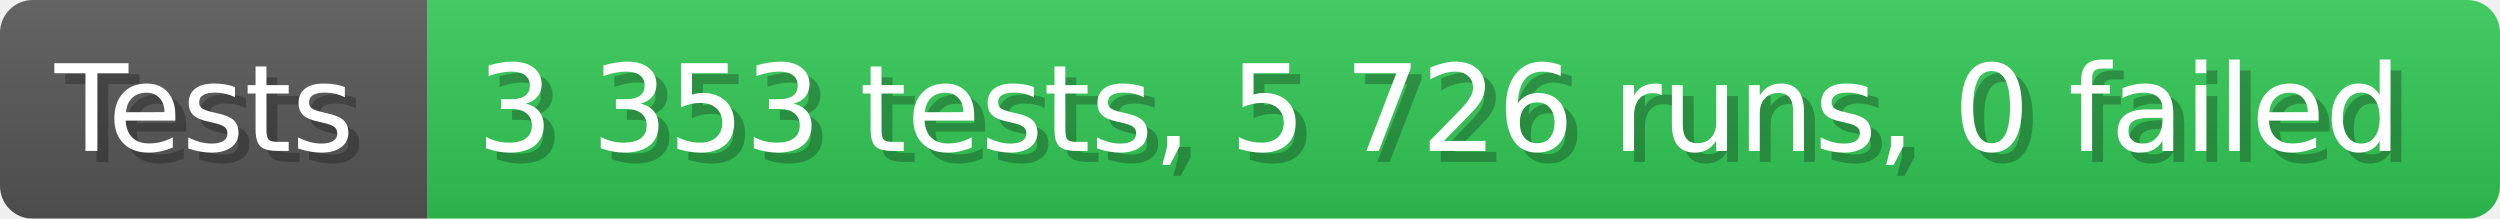
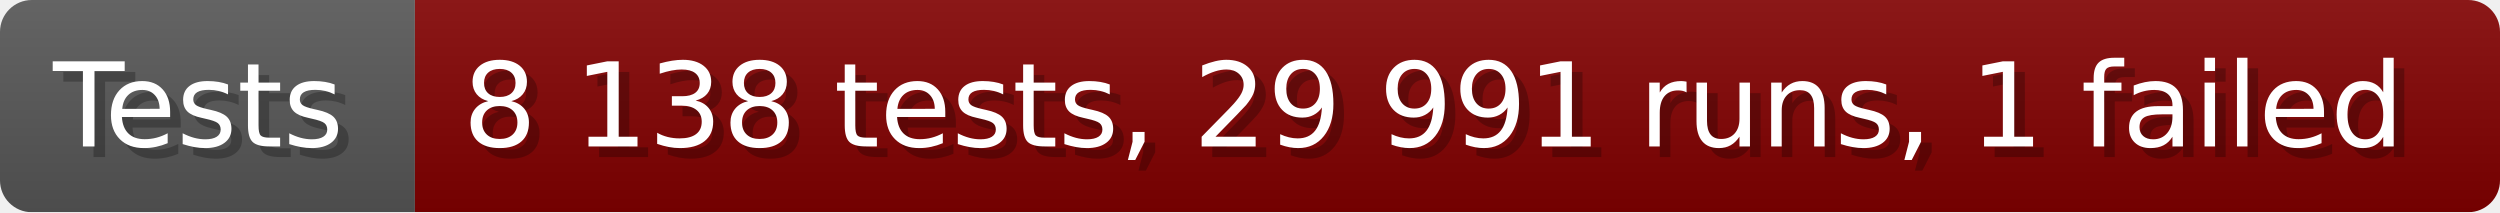
- <svg xmlns="http://www.w3.org/2000/svg" width="228.6" height="20" viewBox="0 0 2286 200" role="img" aria-label="Tests: 3 353 tests, 5 726 runs, 0 failed">
+ <svg xmlns="http://www.w3.org/2000/svg" width="235.6" height="20" viewBox="0 0 2356 200" role="img" aria-label="Tests: 8 138 tests, 29 991 runs, 1 failed">
  <linearGradient id="a" x2="0" y2="100%">
    <stop offset="0" stop-opacity=".1" stop-color="#EEE" />
    <stop offset="1" stop-opacity=".1" />
  </linearGradient>
  <mask id="m">
-     <rect width="2286" height="200" rx="30" fill="#FFF" />
+     <rect width="2356" height="200" rx="30" fill="#FFF" />
  </mask>
  <g mask="url(#m)">
    <rect width="391" height="200" fill="#555" />
-     <rect width="1895" height="200" fill="#31c653" x="391" />
-     <rect width="2286" height="200" fill="url(#a)" />
+     <rect width="1965" height="200" fill="#800000" x="391" />
+     <rect width="2356" height="200" fill="url(#a)" />
  </g>
  <g aria-hidden="true" fill="#fff" text-anchor="start" font-family="Verdana,DejaVu Sans,sans-serif" font-size="110">
    <text x="60" y="148" textLength="291" fill="#000" opacity="0.25">Tests</text>
    <text x="50" y="138" textLength="291">Tests</text>
-     <text x="446" y="148" textLength="1795" fill="#000" opacity="0.25">3 353 tests, 5 726 runs, 0 failed</text>
-     <text x="436" y="138" textLength="1795">3 353 tests, 5 726 runs, 0 failed</text>
+     <text x="446" y="148" textLength="1865" fill="#000" opacity="0.25">8 138 tests, 29 991 runs, 1 failed</text>
+     <text x="436" y="138" textLength="1865">8 138 tests, 29 991 runs, 1 failed</text>
  </g>
</svg>
